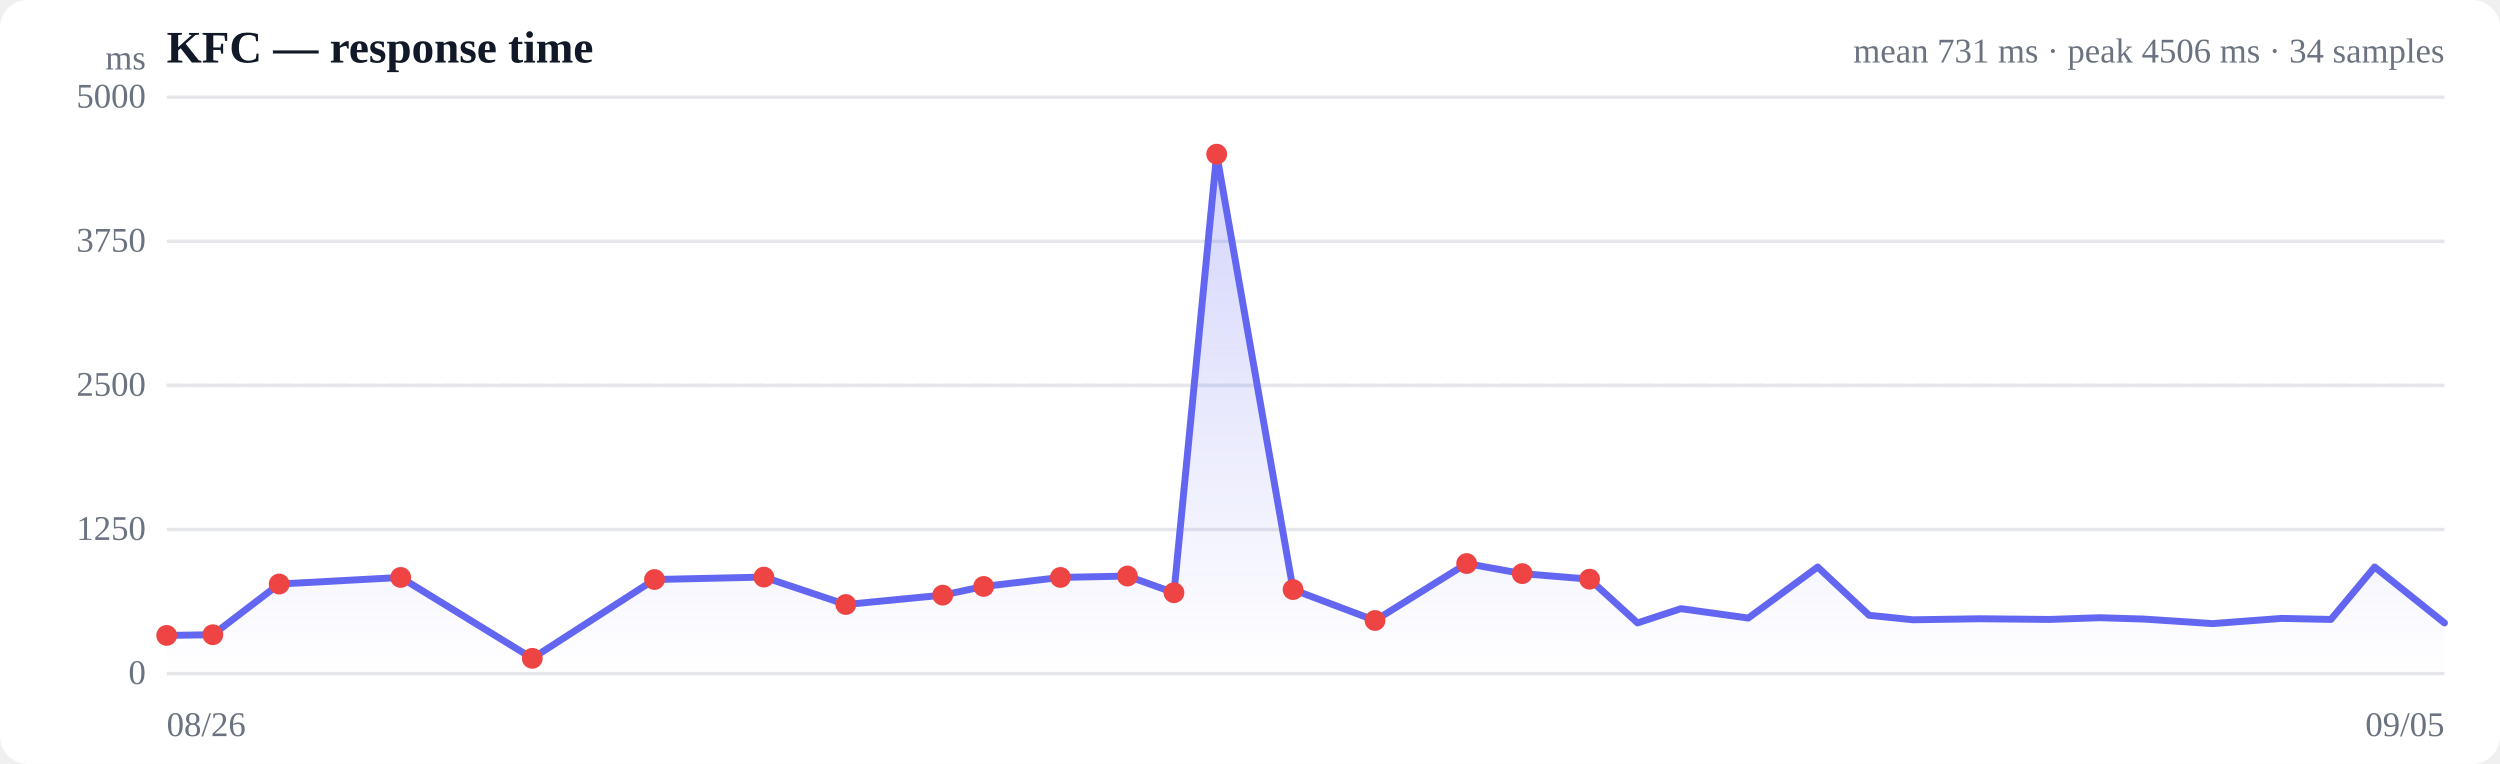
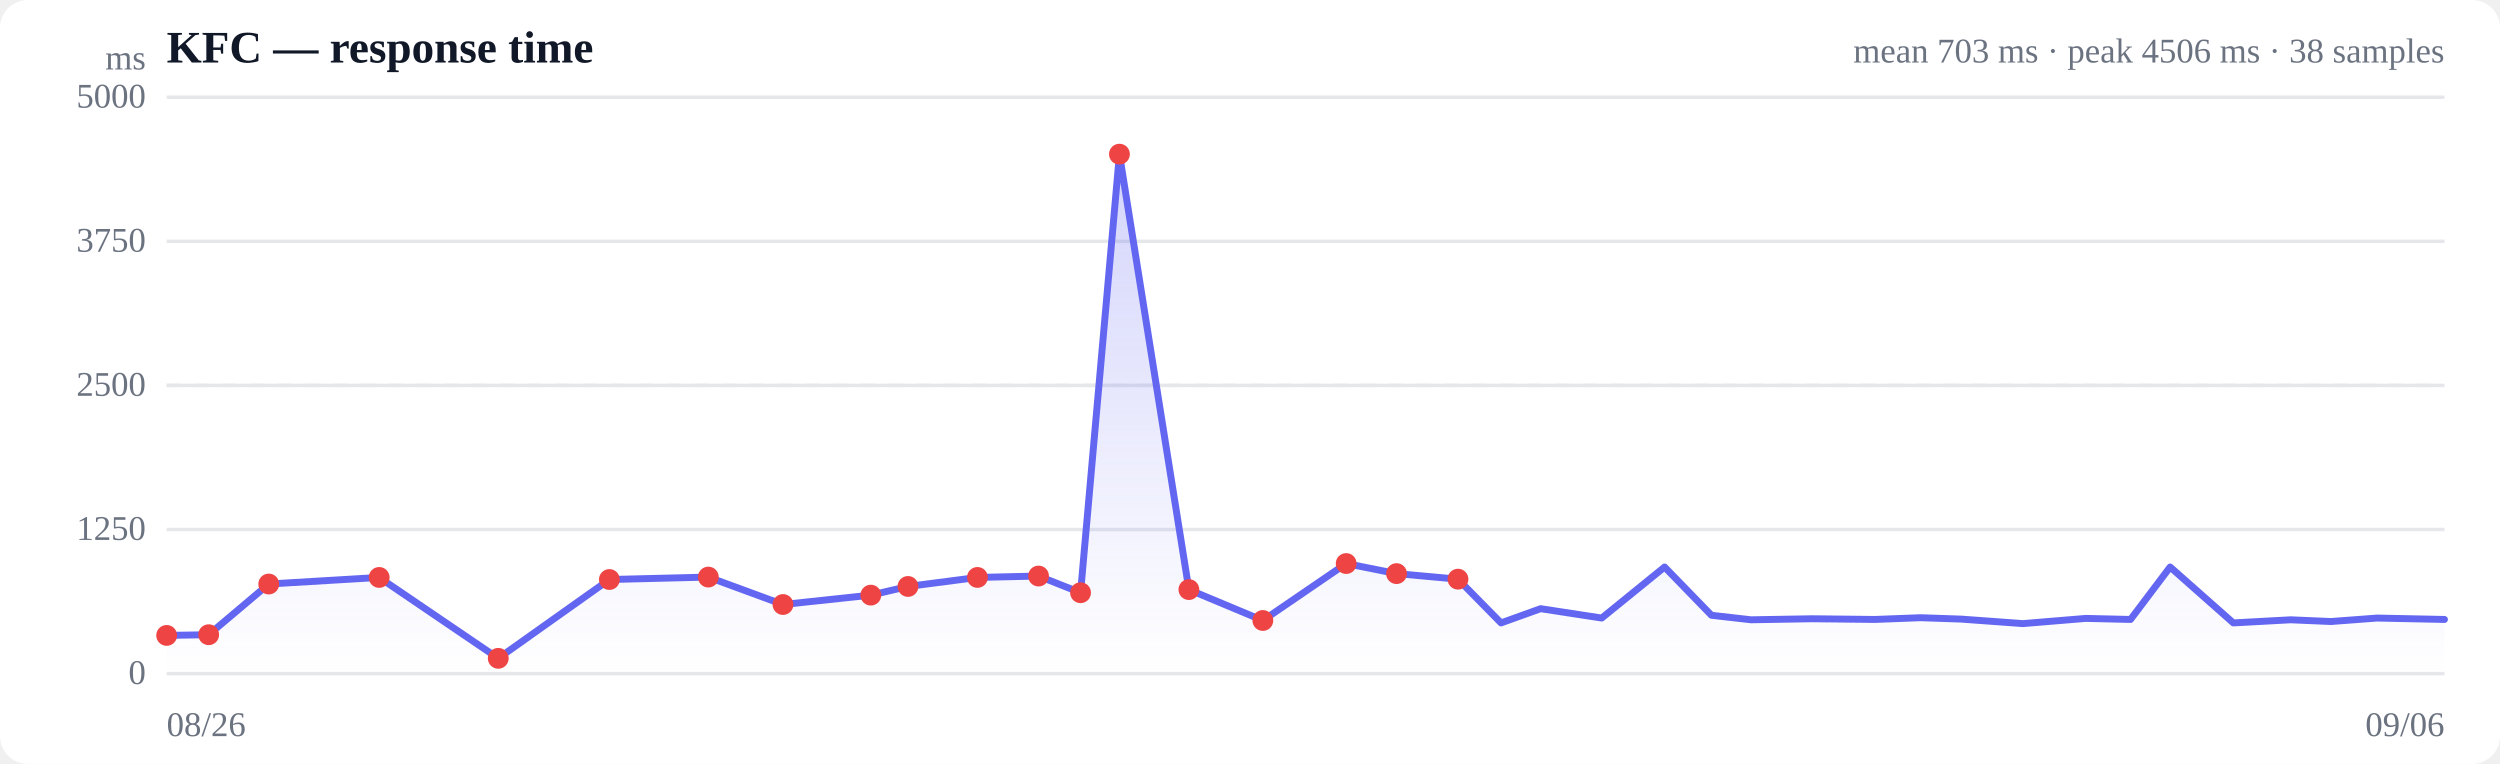
<svg xmlns="http://www.w3.org/2000/svg" viewBox="0 0 720 220" width="720" height="220" role="img" aria-label="Response time over time">
  <style>
  :root { color-scheme: light dark; }
  .bg { fill: #ffffff; }
  .grid { stroke: #e5e7eb; stroke-width: 1; }
  .axis { fill: #6b7280; font-size: 10px; }
  .title { fill: #111827; font-size: 13px; font-weight: 600; }
  .sub { fill: #6b7280; font-size: 10px; }
  .line { stroke: #6366f1; stroke-width: 2; fill: none; stroke-linejoin: round; stroke-linecap: round; }
  .area { fill: url(#fade); }
  .dot-degraded { fill: #f59e0b; }
  .dot-down { fill: #ef4444; }
  .empty { fill: #9ca3af; font-size: 12px; }
  @media (prefers-color-scheme: dark) {
    .bg { fill: #0b0f19; }
    .grid { stroke: #1f2937; }
    .axis, .sub { fill: #9ca3af; }
    .title { fill: #f3f4f6; }
    .line { stroke: #818cf8; }
  }
</style>
  <defs>
    <linearGradient id="fade" x1="0" y1="0" x2="0" y2="1">
      <stop offset="0%" stop-color="#6366f1" stop-opacity="0.28" />
      <stop offset="100%" stop-color="#6366f1" stop-opacity="0" />
    </linearGradient>
  </defs>
  <rect class="bg" width="720" height="220" rx="8" />
  <text class="title" x="48" y="18">KFC — response time</text>
-   <text class="sub" x="704" y="18" text-anchor="end">mean 731 ms · peak 4506 ms · 34 samples</text>
+   <text class="sub" x="704" y="18" text-anchor="end">mean 703 ms · peak 4506 ms · 38 samples</text>
  <line class="grid" x1="48" y1="194.0" x2="704" y2="194.0" />
  <text class="axis" x="42" y="197" text-anchor="end">0</text>
  <line class="grid" x1="48" y1="152.5" x2="704" y2="152.5" />
  <text class="axis" x="42" y="155.5" text-anchor="end">1250</text>
  <line class="grid" x1="48" y1="111.0" x2="704" y2="111.0" />
  <text class="axis" x="42" y="114" text-anchor="end">2500</text>
  <line class="grid" x1="48" y1="69.5" x2="704" y2="69.5" />
  <text class="axis" x="42" y="72.5" text-anchor="end">3750</text>
  <line class="grid" x1="48" y1="28.0" x2="704" y2="28.0" />
  <text class="axis" x="42" y="31" text-anchor="end">5000</text>
  <line class="grid" stroke-dasharray="4 4" x1="48" y1="111.0" x2="704" y2="111.0" />
-   <path class="area" d="M48.0,183.0 L48.0,183.0 L61.3,182.8 L80.4,168.2 L115.4,166.3 L153.3,189.6 L188.5,166.9 L220.0,166.2 L243.6,174.1 L271.5,171.4 L283.3,168.9 L305.4,166.3 L324.7,165.9 L338.1,170.7 L350.4,44.4 L372.4,169.8 L396.0,178.7 L422.4,162.3 L438.4,165.2 L457.8,166.8 L471.6,179.4 L484.1,175.3 L503.5,178.0 L523.5,163.3 L538.3,177.2 L550.9,178.5 L570.3,178.2 L590.3,178.4 L604.7,177.9 L617.6,178.3 L637.2,179.6 L657.1,178.1 L671.3,178.4 L683.9,163.3 L704.0,179.4 L704.0,194.0 L48.0,194.0 Z" />
-   <path class="line" d="M48.0,183.0 L61.3,182.8 L80.4,168.2 L115.4,166.3 L153.3,189.6 L188.5,166.9 L220.0,166.2 L243.6,174.1 L271.5,171.4 L283.3,168.9 L305.4,166.3 L324.7,165.9 L338.1,170.7 L350.4,44.4 L372.4,169.8 L396.0,178.7 L422.4,162.3 L438.4,165.2 L457.8,166.8 L471.6,179.4 L484.1,175.3 L503.5,178.0 L523.5,163.3 L538.3,177.2 L550.9,178.5 L570.3,178.2 L590.3,178.4 L604.7,177.9 L617.6,178.3 L637.2,179.6 L657.1,178.1 L671.3,178.4 L683.9,163.3 L704.0,179.4" />
+   <path class="area" d="M48.0,183.0 L48.0,183.0 L60.1,182.8 L77.4,168.2 L109.2,166.3 L143.5,189.6 L175.5,166.9 L204.0,166.2 L225.5,174.1 L250.8,171.4 L261.5,168.9 L281.5,166.3 L299.1,165.9 L311.2,170.7 L322.4,44.4 L342.4,169.8 L363.7,178.7 L387.7,162.3 L402.2,165.2 L419.9,166.8 L432.3,179.4 L443.7,175.3 L461.3,178.0 L479.4,163.3 L492.9,177.2 L504.3,178.5 L521.9,178.2 L540.0,178.4 L553.1,177.9 L564.8,178.3 L582.6,179.6 L600.7,178.1 L613.6,178.4 L625.0,163.3 L643.2,179.4 L659.7,178.5 L671.3,179.0 L684.6,178.0 L704.0,178.4 L704.0,194.0 L48.0,194.0 Z" />
+   <path class="line" d="M48.0,183.0 L60.1,182.8 L77.4,168.2 L109.2,166.3 L143.5,189.6 L175.5,166.9 L204.0,166.2 L225.5,174.1 L250.8,171.4 L261.5,168.9 L281.5,166.3 L299.1,165.9 L311.2,170.7 L322.4,44.4 L342.4,169.8 L363.7,178.7 L387.7,162.3 L402.2,165.2 L419.9,166.8 L432.3,179.4 L443.7,175.3 L461.3,178.0 L479.4,163.3 L492.9,177.2 L504.3,178.5 L521.9,178.2 L540.0,178.4 L553.1,177.9 L564.8,178.3 L582.6,179.6 L600.7,178.1 L613.6,178.4 L625.0,163.3 L643.2,179.4 L659.7,178.5 L671.3,179.0 L684.6,178.0 L704.0,178.4" />
  <circle class="dot-down" cx="48.0" cy="183.0" r="3" />
-   <circle class="dot-down" cx="61.3" cy="182.8" r="3" />
-   <circle class="dot-down" cx="80.4" cy="168.2" r="3" />
-   <circle class="dot-down" cx="115.4" cy="166.3" r="3" />
-   <circle class="dot-down" cx="153.3" cy="189.6" r="3" />
-   <circle class="dot-down" cx="188.5" cy="166.9" r="3" />
-   <circle class="dot-down" cx="220.0" cy="166.2" r="3" />
-   <circle class="dot-down" cx="243.6" cy="174.1" r="3" />
-   <circle class="dot-down" cx="271.5" cy="171.4" r="3" />
-   <circle class="dot-down" cx="283.3" cy="168.9" r="3" />
-   <circle class="dot-down" cx="305.4" cy="166.3" r="3" />
-   <circle class="dot-down" cx="324.7" cy="165.9" r="3" />
-   <circle class="dot-down" cx="338.1" cy="170.7" r="3" />
-   <circle class="dot-down" cx="350.4" cy="44.4" r="3" />
-   <circle class="dot-down" cx="372.4" cy="169.8" r="3" />
-   <circle class="dot-down" cx="396.0" cy="178.7" r="3" />
-   <circle class="dot-down" cx="422.4" cy="162.3" r="3" />
-   <circle class="dot-down" cx="438.4" cy="165.2" r="3" />
-   <circle class="dot-down" cx="457.8" cy="166.8" r="3" />
+   <circle class="dot-down" cx="60.1" cy="182.8" r="3" />
+   <circle class="dot-down" cx="77.4" cy="168.2" r="3" />
+   <circle class="dot-down" cx="109.2" cy="166.3" r="3" />
+   <circle class="dot-down" cx="143.5" cy="189.6" r="3" />
+   <circle class="dot-down" cx="175.5" cy="166.9" r="3" />
+   <circle class="dot-down" cx="204.0" cy="166.2" r="3" />
+   <circle class="dot-down" cx="225.5" cy="174.1" r="3" />
+   <circle class="dot-down" cx="250.8" cy="171.4" r="3" />
+   <circle class="dot-down" cx="261.5" cy="168.9" r="3" />
+   <circle class="dot-down" cx="281.5" cy="166.3" r="3" />
+   <circle class="dot-down" cx="299.1" cy="165.9" r="3" />
+   <circle class="dot-down" cx="311.2" cy="170.7" r="3" />
+   <circle class="dot-down" cx="322.4" cy="44.4" r="3" />
+   <circle class="dot-down" cx="342.4" cy="169.8" r="3" />
+   <circle class="dot-down" cx="363.7" cy="178.7" r="3" />
+   <circle class="dot-down" cx="387.7" cy="162.3" r="3" />
+   <circle class="dot-down" cx="402.2" cy="165.2" r="3" />
+   <circle class="dot-down" cx="419.9" cy="166.8" r="3" />
  <text class="axis" x="48" y="212">08/26</text>
-   <text class="axis" x="704" y="212" text-anchor="end">09/05</text>
+   <text class="axis" x="704" y="212" text-anchor="end">09/06</text>
  <text class="axis" x="42" y="20" text-anchor="end">ms</text>
</svg>
